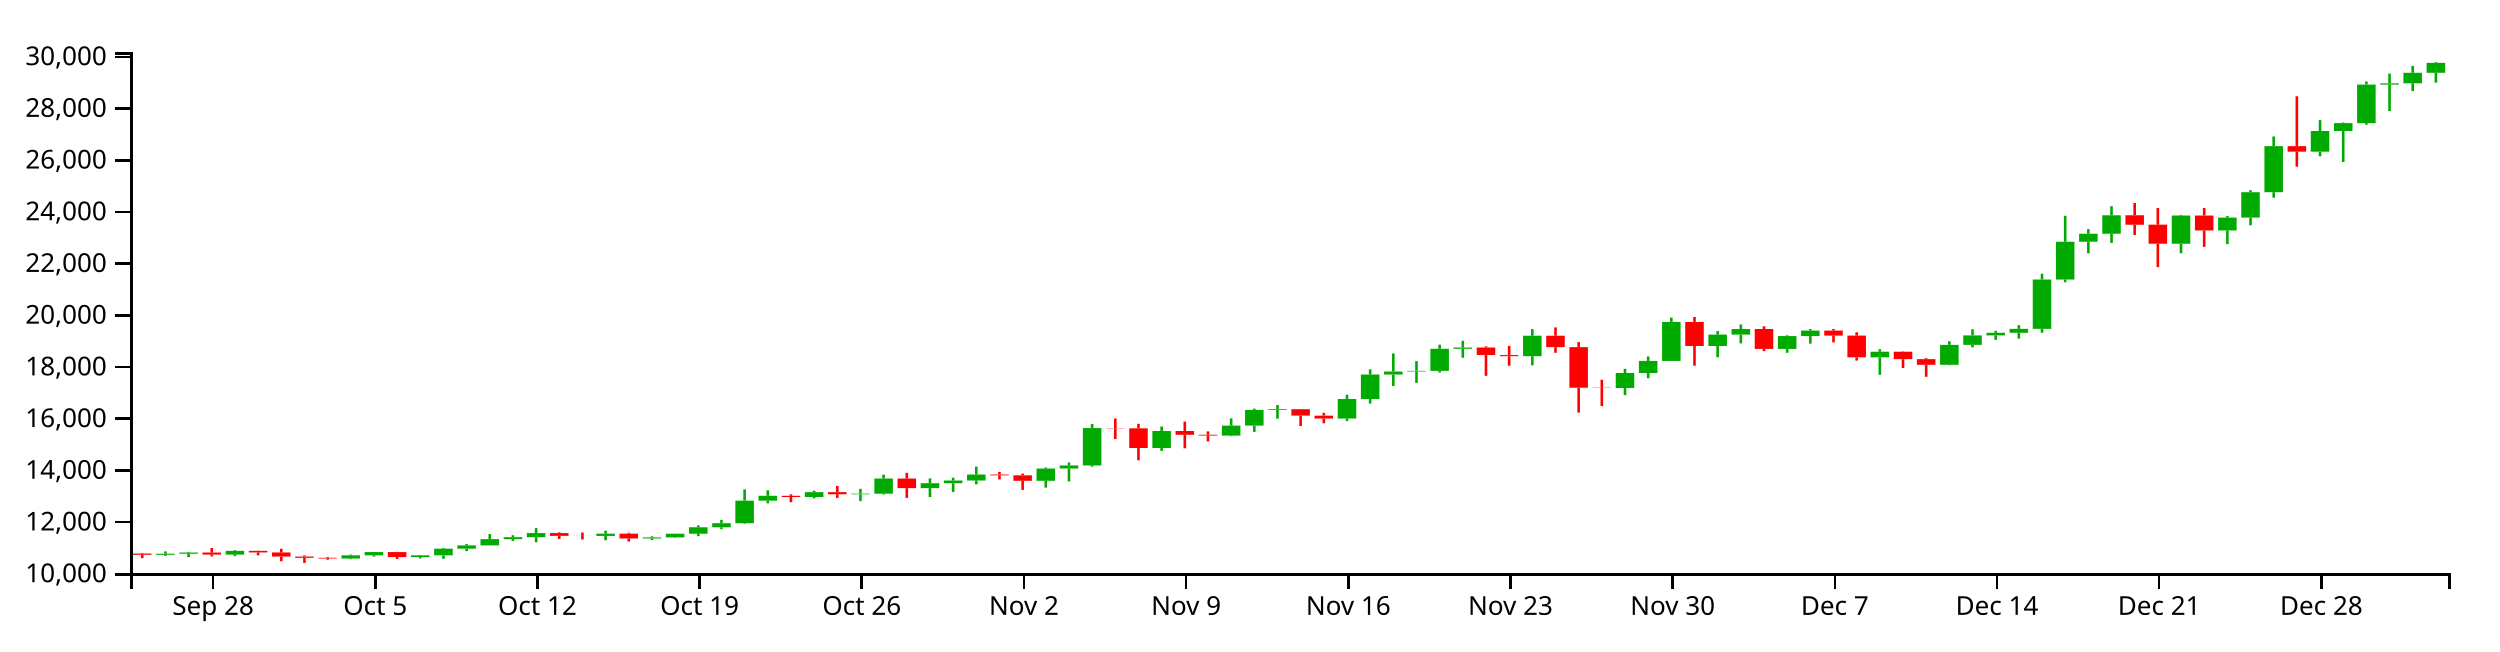
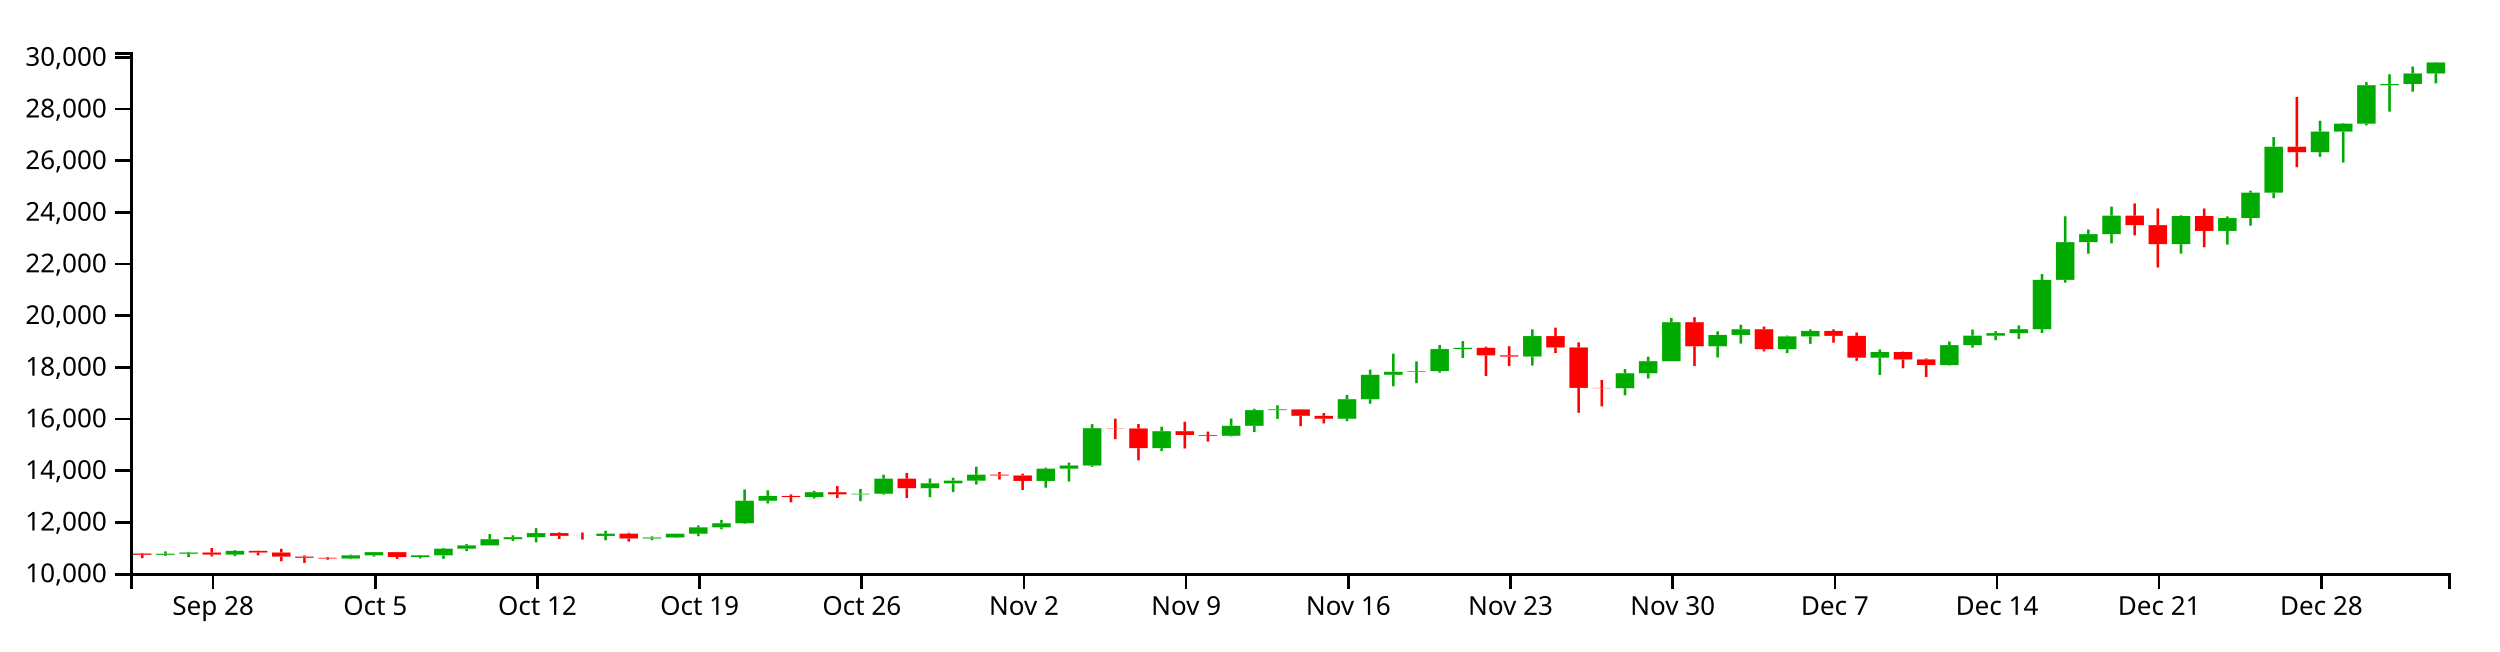
<svg xmlns="http://www.w3.org/2000/svg" version="1.1" width="960" height="250">
  <g transform="translate(50,20)">
    <style>.axis path,.axis line{fill:none;stroke:#000;shape-rendering:crispEdges;}path.candle{stroke:#000000;}path.candle.body{stroke-width:0;}path.candle.up{fill:#00AA00;stroke:#00AA00;}path.candle.down{fill:#FF0000;stroke:#FF0000;}</style>
    <g class="candlestick">
      <g class="data">
-         <path class="candle body up" d="M 9.964 193.051 l 7.117 0 L 17.081 192.634 l -7.117 0 L 9.964 193.051 M 18.86 192.634 l 7.117 0 L 25.978 192.18 l -7.117 0 L 18.86 192.634 M 36.653 192.956 l 7.117 0 L 43.77 191.523 l -7.117 0 L 36.653 192.956 M 81.136 194.485 l 7.117 0 L 88.253 193.249 l -7.117 0 L 81.136 194.485 M 90.032 193.249 l 7.117 0 L 97.149 192.002 l -7.117 0 L 90.032 193.249 M 107.825 193.914 l 7.117 0 L 114.942 193.251 l -7.117 0 L 107.825 193.914 M 116.721 193.251 l 7.117 0 L 123.838 190.678 l -7.117 0 L 116.721 193.251 M 125.618 190.679 l 7.117 0 L 132.735 189.436 l -7.117 0 L 125.618 190.679 M 134.514 189.436 l 7.117 0 L 141.631 187.028 l -7.117 0 L 134.514 189.436 M 143.411 187.028 l 7.117 0 L 150.528 186.276 l -7.117 0 L 143.411 187.028 M 152.307 186.276 l 7.117 0 L 159.424 184.695 l -7.117 0 L 152.307 186.276 M 178.996 185.791 l 7.117 0 L 186.114 184.925 l -7.117 0 L 178.996 185.791 M 196.789 186.77 l 7.117 0 L 203.906 186.363 l -7.117 0 L 196.789 186.77 M 205.686 186.362 l 7.117 0 L 212.803 184.944 l -7.117 0 L 205.686 186.362 M 214.582 184.944 l 7.117 0 L 221.699 182.479 l -7.117 0 L 214.582 184.944 M 223.479 182.479 l 7.117 0 L 230.596 180.905 l -7.117 0 L 223.479 182.479 M 232.375 180.905 l 7.117 0 L 239.492 172.258 l -7.117 0 L 232.375 180.905 M 241.271 172.261 l 7.117 0 L 248.389 170.396 l -7.117 0 L 241.271 172.261 M 259.064 170.848 l 7.117 0 L 266.182 168.975 l -7.117 0 L 259.064 170.848 M 276.857 169.79 l 7.117 0 L 283.974 169.566 l -7.117 0 L 276.857 169.79 M 285.754 169.566 l 7.117 0 L 292.871 163.768 l -7.117 0 L 285.754 169.566 M 303.547 167.439 l 7.117 0 L 310.664 165.56 l -7.117 0 L 303.547 167.439 M 312.443 165.56 l 7.117 0 L 319.56 164.523 l -7.117 0 L 312.443 165.56 M 321.339 164.523 l 7.117 0 L 328.457 162.231 l -7.117 0 L 321.339 164.523 M 348.029 164.627 l 7.117 0 L 355.146 159.923 l -7.117 0 L 348.029 164.627 M 356.925 159.923 l 7.117 0 L 364.042 158.727 l -7.117 0 L 356.925 159.923 M 365.822 158.727 l 7.117 0 L 372.939 144.371 l -7.117 0 L 365.822 158.727 M 392.511 152.033 l 7.117 0 L 399.628 145.512 l -7.117 0 L 392.511 152.033 M 419.2 147.278 l 7.117 0 L 426.317 143.436 l -7.117 0 L 419.2 147.278 M 428.097 143.436 l 7.117 0 L 435.214 137.404 l -7.117 0 L 428.097 143.436 M 436.993 137.404 l 7.117 0 L 444.11 137.117 l -7.117 0 L 436.993 137.404 M 463.683 140.728 l 7.117 0 L 470.8 133.217 l -7.117 0 L 463.683 140.728 M 472.579 133.222 l 7.117 0 L 479.696 123.827 l -7.117 0 L 472.579 133.222 M 481.475 123.827 l 7.117 0 L 488.593 122.669 l -7.117 0 L 481.475 123.827 M 490.372 122.652 l 7.117 0 L 497.489 122.403 l -7.117 0 L 490.372 122.652 M 499.268 122.404 l 7.117 0 L 506.385 113.937 l -7.117 0 L 499.268 122.404 M 508.165 113.937 l 7.117 0 L 515.282 113.459 l -7.117 0 L 508.165 113.937 M 534.854 116.792 l 7.117 0 L 541.971 108.93 l -7.117 0 L 534.854 116.792 M 570.44 128.988 l 7.117 0 L 577.557 123.227 l -7.117 0 L 570.44 128.988 M 579.336 123.227 l 7.117 0 L 586.453 118.609 l -7.117 0 L 579.336 123.227 M 588.233 118.609 l 7.117 0 L 595.35 103.61 l -7.117 0 L 588.233 118.609 M 606.026 112.852 l 7.117 0 L 613.143 108.492 l -7.117 0 L 606.026 112.852 M 614.922 108.492 l 7.117 0 L 622.039 106.33 l -7.117 0 L 614.922 108.492 M 632.715 113.988 l 7.117 0 L 639.832 109.052 l -7.117 0 L 632.715 113.988 M 641.611 109.052 l 7.117 0 L 648.729 106.95 l -7.117 0 L 641.611 109.052 M 668.301 117.228 l 7.117 0 L 675.418 115.072 l -7.117 0 L 668.301 117.228 M 694.99 120.083 l 7.117 0 L 702.107 112.418 l -7.117 0 L 694.99 120.083 M 703.886 112.418 l 7.117 0 L 711.004 108.781 l -7.117 0 L 703.886 112.418 M 712.783 108.781 l 7.117 0 L 719.9 107.807 l -7.117 0 L 712.783 108.781 M 721.679 107.801 l 7.117 0 L 728.796 106.285 l -7.117 0 L 721.679 107.801 M 730.576 106.285 l 7.117 0 L 737.693 87.332 l -7.117 0 L 730.576 106.285 M 739.472 87.332 l 7.117 0 L 746.589 72.822 l -7.117 0 L 739.472 87.332 M 748.369 72.822 l 7.117 0 L 755.486 69.742 l -7.117 0 L 748.369 72.822 M 757.265 69.742 l 7.117 0 L 764.382 62.651 l -7.117 0 L 757.265 69.742 M 783.954 73.589 l 7.117 0 L 791.072 62.759 l -7.117 0 L 783.954 73.589 M 801.747 68.501 l 7.117 0 L 808.864 63.569 l -7.117 0 L 801.747 68.501 M 810.644 63.571 l 7.117 0 L 817.761 53.807 l -7.117 0 L 810.644 63.571 M 819.54 53.807 l 7.117 0 L 826.657 36.127 l -7.117 0 L 819.54 53.807 M 837.333 38.23 l 7.117 0 L 844.45 30.309 l -7.117 0 L 837.333 38.23 M 846.23 30.309 l 7.117 0 L 853.347 27.275 l -7.117 0 L 846.23 30.309 M 855.126 27.275 l 7.117 0 L 862.243 12.478 l -7.117 0 L 855.126 27.275 M 864.022 12.478 l 7.117 0 L 871.14 12 l -7.117 0 L 864.022 12.478 M 872.919 12 l 7.117 0 L 880.036 7.949 l -7.117 0 L 872.919 12 M 881.815 7.949 l 7.117 0 L 888.932 4.14 l -7.117 0 L 881.815 7.949" />
-         <path class="candle body down" d="M 1.068 192.557 l 7.117 0 L 8.185 193.05 l -7.117 0 L 1.068 192.557 M 27.757 192.18 l 7.117 0 L 34.874 192.956 l -7.117 0 L 27.757 192.18 M 45.55 191.522 l 7.117 0 L 52.667 192.157 l -7.117 0 L 45.55 191.522 M 54.446 192.157 l 7.117 0 L 61.563 193.72 l -7.117 0 L 54.446 192.157 M 63.343 193.72 l 7.117 0 L 70.46 194.204 l -7.117 0 L 63.343 193.72 M 72.239 194.204 l 7.117 0 L 79.356 194.485 l -7.117 0 L 72.239 194.204 M 98.928 192.002 l 7.117 0 L 106.046 193.914 l -7.117 0 L 98.928 192.002 M 161.204 184.695 l 7.117 0 L 168.321 185.764 l -7.117 0 L 161.204 184.695 M 170.1 185.764 l 7.117 0 L 177.217 185.791 l -7.117 0 L 170.1 185.764 M 187.893 184.924 l 7.117 0 L 195.01 186.769 l -7.117 0 L 187.893 184.924 M 250.168 170.393 l 7.117 0 L 257.285 170.848 l -7.117 0 L 250.168 170.393 M 267.961 168.975 l 7.117 0 L 275.078 169.798 l -7.117 0 L 267.961 168.975 M 294.65 163.768 l 7.117 0 L 301.767 167.439 l -7.117 0 L 294.65 163.768 M 330.236 162.231 l 7.117 0 L 337.353 162.524 l -7.117 0 L 330.236 162.231 M 339.132 162.524 l 7.117 0 L 346.25 164.63 l -7.117 0 L 339.132 162.524 M 374.718 144.371 l 7.117 0 L 381.835 144.472 l -7.117 0 L 374.718 144.371 M 383.615 144.471 l 7.117 0 L 390.732 152.033 l -7.117 0 L 383.615 144.471 M 401.407 145.512 l 7.117 0 L 408.525 146.968 l -7.117 0 L 401.407 145.512 M 410.304 146.968 l 7.117 0 L 417.421 147.278 l -7.117 0 L 410.304 146.968 M 445.89 137.124 l 7.117 0 L 453.007 139.602 l -7.117 0 L 445.89 137.124 M 454.786 139.611 l 7.117 0 L 461.903 140.728 l -7.117 0 L 454.786 139.611 M 517.061 113.459 l 7.117 0 L 524.178 116.332 l -7.117 0 L 517.061 113.459 M 525.958 116.337 l 7.117 0 L 533.075 116.793 l -7.117 0 L 525.958 116.337 M 543.75 108.93 l 7.117 0 L 550.868 113.307 l -7.117 0 L 543.75 108.93 M 552.647 113.31 l 7.117 0 L 559.764 128.89 l -7.117 0 L 552.647 113.31 M 561.543 128.89 l 7.117 0 L 568.661 128.988 l -7.117 0 L 561.543 128.89 M 597.129 103.61 l 7.117 0 L 604.246 112.852 l -7.117 0 L 597.129 103.61 M 623.818 106.325 l 7.117 0 L 630.936 113.988 l -7.117 0 L 623.818 106.325 M 650.508 106.958 l 7.117 0 L 657.625 108.861 l -7.117 0 L 650.508 106.958 M 659.404 108.861 l 7.117 0 L 666.521 117.228 l -7.117 0 L 659.404 108.861 M 677.197 115.072 l 7.117 0 L 684.314 117.918 l -7.117 0 L 677.197 115.072 M 686.094 117.916 l 7.117 0 L 693.211 120.083 l -7.117 0 L 686.094 117.916 M 766.162 62.651 l 7.117 0 L 773.279 66.286 l -7.117 0 L 766.162 62.651 M 775.058 66.285 l 7.117 0 L 782.175 73.59 l -7.117 0 L 775.058 66.285 M 792.851 62.759 l 7.117 0 L 799.968 68.497 l -7.117 0 L 792.851 62.759 M 828.437 36.127 l 7.117 0 L 835.554 38.229 l -7.117 0 L 828.437 36.127" />
+         <path class="candle body up" d="M 9.964 193.055 l 7.117 0 L 17.081 192.638 l -7.117 0 L 9.964 193.055 M 18.86 192.638 l 7.117 0 L 25.978 192.186 l -7.117 0 L 18.86 192.638 M 36.653 192.96 l 7.117 0 L 43.77 191.529 l -7.117 0 L 36.653 192.96 M 81.136 194.488 l 7.117 0 L 88.253 193.253 l -7.117 0 L 81.136 194.488 M 90.032 193.253 l 7.117 0 L 97.149 192.008 l -7.117 0 L 90.032 193.253 M 107.825 193.917 l 7.117 0 L 114.942 193.255 l -7.117 0 L 107.825 193.917 M 116.721 193.255 l 7.117 0 L 123.838 190.685 l -7.117 0 L 116.721 193.255 M 125.618 190.687 l 7.117 0 L 132.735 189.445 l -7.117 0 L 125.618 190.687 M 134.514 189.445 l 7.117 0 L 141.631 187.04 l -7.117 0 L 134.514 189.445 M 143.411 187.04 l 7.117 0 L 150.528 186.289 l -7.117 0 L 143.411 187.04 M 152.307 186.289 l 7.117 0 L 159.424 184.71 l -7.117 0 L 152.307 186.289 M 178.996 185.804 l 7.117 0 L 186.114 184.939 l -7.117 0 L 178.996 185.804 M 196.789 186.782 l 7.117 0 L 203.906 186.376 l -7.117 0 L 196.789 186.782 M 205.686 186.375 l 7.117 0 L 212.803 184.959 l -7.117 0 L 205.686 186.375 M 214.582 184.959 l 7.117 0 L 221.699 182.497 l -7.117 0 L 214.582 184.959 M 223.479 182.497 l 7.117 0 L 230.596 180.925 l -7.117 0 L 223.479 182.497 M 232.375 180.925 l 7.117 0 L 239.492 172.29 l -7.117 0 L 232.375 180.925 M 241.271 172.292 l 7.117 0 L 248.389 170.431 l -7.117 0 L 241.271 172.292 M 259.064 170.881 l 7.117 0 L 266.182 169.011 l -7.117 0 L 259.064 170.881 M 276.857 169.825 l 7.117 0 L 283.974 169.601 l -7.117 0 L 276.857 169.825 M 285.754 169.601 l 7.117 0 L 292.871 163.811 l -7.117 0 L 285.754 169.601 M 303.547 167.477 l 7.117 0 L 310.664 165.6 l -7.117 0 L 303.547 167.477 M 312.443 165.6 l 7.117 0 L 319.56 164.565 l -7.117 0 L 312.443 165.6 M 321.339 164.565 l 7.117 0 L 328.457 162.276 l -7.117 0 L 321.339 164.565 M 348.029 164.669 l 7.117 0 L 355.146 159.971 l -7.117 0 L 348.029 164.669 M 356.925 159.971 l 7.117 0 L 364.042 158.776 l -7.117 0 L 356.925 159.971 M 365.822 158.776 l 7.117 0 L 372.939 144.44 l -7.117 0 L 365.822 158.776 M 392.511 152.091 l 7.117 0 L 399.628 145.579 l -7.117 0 L 392.511 152.091 M 419.2 147.343 l 7.117 0 L 426.317 143.506 l -7.117 0 L 419.2 147.343 M 428.097 143.505 l 7.117 0 L 435.214 137.481 l -7.117 0 L 428.097 143.505 M 436.993 137.481 l 7.117 0 L 444.11 137.195 l -7.117 0 L 436.993 137.481 M 463.683 140.801 l 7.117 0 L 470.8 133.3 l -7.117 0 L 463.683 140.801 M 472.579 133.305 l 7.117 0 L 479.696 123.923 l -7.117 0 L 472.579 133.305 M 481.475 123.923 l 7.117 0 L 488.593 122.766 l -7.117 0 L 481.475 123.923 M 490.372 122.75 l 7.117 0 L 497.489 122.501 l -7.117 0 L 490.372 122.75 M 499.268 122.501 l 7.117 0 L 506.385 114.045 l -7.117 0 L 499.268 122.501 M 508.165 114.045 l 7.117 0 L 515.282 113.568 l -7.117 0 L 508.165 114.045 M 534.854 116.897 l 7.117 0 L 541.971 109.045 l -7.117 0 L 534.854 116.897 M 570.44 129.077 l 7.117 0 L 577.557 123.324 l -7.117 0 L 570.44 129.077 M 579.336 123.324 l 7.117 0 L 586.453 118.712 l -7.117 0 L 579.336 123.324 M 588.233 118.712 l 7.117 0 L 595.35 103.732 l -7.117 0 L 588.233 118.712 M 606.026 112.962 l 7.117 0 L 613.143 108.608 l -7.117 0 L 606.026 112.962 M 614.922 108.608 l 7.117 0 L 622.039 106.449 l -7.117 0 L 614.922 108.608 M 632.715 114.097 l 7.117 0 L 639.832 109.168 l -7.117 0 L 632.715 114.097 M 641.611 109.168 l 7.117 0 L 648.729 107.068 l -7.117 0 L 641.611 109.168 M 668.301 117.333 l 7.117 0 L 675.418 115.18 l -7.117 0 L 668.301 117.333 M 694.99 120.184 l 7.117 0 L 702.107 112.528 l -7.117 0 L 694.99 120.184 M 703.886 112.528 l 7.117 0 L 711.004 108.897 l -7.117 0 L 703.886 112.528 M 712.783 108.897 l 7.117 0 L 719.9 107.924 l -7.117 0 L 712.783 108.897 M 721.679 107.918 l 7.117 0 L 728.796 106.404 l -7.117 0 L 721.679 107.918 M 730.576 106.404 l 7.117 0 L 737.693 87.476 l -7.117 0 L 730.576 106.404 M 739.472 87.476 l 7.117 0 L 746.589 72.985 l -7.117 0 L 739.472 87.476 M 748.369 72.985 l 7.117 0 L 755.486 69.909 l -7.117 0 L 748.369 72.985 M 757.265 69.909 l 7.117 0 L 764.382 62.828 l -7.117 0 L 757.265 69.909 M 783.954 73.751 l 7.117 0 L 791.072 62.935 l -7.117 0 L 783.954 73.751 M 801.747 68.67 l 7.117 0 L 808.864 63.744 l -7.117 0 L 801.747 68.67 M 810.644 63.746 l 7.117 0 L 817.761 53.995 l -7.117 0 L 810.644 63.746 M 819.54 53.995 l 7.117 0 L 826.657 36.338 l -7.117 0 L 819.54 53.995 M 837.333 38.439 l 7.117 0 L 844.45 30.528 l -7.117 0 L 837.333 38.439 M 846.23 30.528 l 7.117 0 L 853.347 27.499 l -7.117 0 L 846.23 30.528 M 855.126 27.499 l 7.117 0 L 862.243 12.721 l -7.117 0 L 855.126 27.499 M 864.022 12.721 l 7.117 0 L 871.14 12.244 l -7.117 0 L 864.022 12.721 M 872.919 12.244 l 7.117 0 L 880.036 8.198 l -7.117 0 L 872.919 12.244 M 881.815 8.198 l 7.117 0 L 888.932 3.974 l -7.117 0 L 881.815 8.198" />
+         <path class="candle body down" d="M 1.068 192.562 l 7.117 0 L 8.185 193.054 l -7.117 0 L 1.068 192.562 M 27.757 192.185 l 7.117 0 L 34.874 192.96 l -7.117 0 L 27.757 192.185 M 45.55 191.528 l 7.117 0 L 52.667 192.162 l -7.117 0 L 45.55 191.528 M 54.446 192.162 l 7.117 0 L 61.563 193.724 l -7.117 0 L 54.446 192.162 M 63.343 193.724 l 7.117 0 L 70.46 194.207 l -7.117 0 L 63.343 193.724 M 72.239 194.207 l 7.117 0 L 79.356 194.488 l -7.117 0 L 72.239 194.207 M 98.928 192.008 l 7.117 0 L 106.046 193.917 l -7.117 0 L 98.928 192.008 M 161.204 184.71 l 7.117 0 L 168.321 185.778 l -7.117 0 L 161.204 184.71 M 170.1 185.778 l 7.117 0 L 177.217 185.804 l -7.117 0 L 170.1 185.778 M 187.893 184.939 l 7.117 0 L 195.01 186.781 l -7.117 0 L 187.893 184.939 M 250.168 170.427 l 7.117 0 L 257.285 170.881 l -7.117 0 L 250.168 170.427 M 267.961 169.011 l 7.117 0 L 275.078 169.833 l -7.117 0 L 267.961 169.011 M 294.65 163.811 l 7.117 0 L 301.767 167.477 l -7.117 0 L 294.65 163.811 M 330.236 162.276 l 7.117 0 L 337.353 162.569 l -7.117 0 L 330.236 162.276 M 339.132 162.569 l 7.117 0 L 346.25 164.672 l -7.117 0 L 339.132 162.569 M 374.718 144.44 l 7.117 0 L 381.835 144.54 l -7.117 0 L 374.718 144.44 M 383.615 144.54 l 7.117 0 L 390.732 152.091 l -7.117 0 L 383.615 144.54 M 401.407 145.579 l 7.117 0 L 408.525 147.033 l -7.117 0 L 401.407 145.579 M 410.304 147.033 l 7.117 0 L 417.421 147.343 l -7.117 0 L 410.304 147.033 M 445.89 137.202 l 7.117 0 L 453.007 139.677 l -7.117 0 L 445.89 137.202 M 454.786 139.685 l 7.117 0 L 461.903 140.801 l -7.117 0 L 454.786 139.685 M 517.061 113.568 l 7.117 0 L 524.178 116.437 l -7.117 0 L 517.061 113.568 M 525.958 116.443 l 7.117 0 L 533.075 116.897 l -7.117 0 L 525.958 116.443 M 543.75 109.045 l 7.117 0 L 550.868 113.416 l -7.117 0 L 543.75 109.045 M 552.647 113.419 l 7.117 0 L 559.764 128.979 l -7.117 0 L 552.647 113.419 M 561.543 128.979 l 7.117 0 L 568.661 129.077 l -7.117 0 L 561.543 128.979 M 597.129 103.732 l 7.117 0 L 604.246 112.962 l -7.117 0 L 597.129 103.732 M 623.818 106.444 l 7.117 0 L 630.936 114.096 l -7.117 0 L 623.818 106.444 M 650.508 107.076 l 7.117 0 L 657.625 108.977 l -7.117 0 L 650.508 107.076 M 659.404 108.977 l 7.117 0 L 666.521 117.333 l -7.117 0 L 659.404 108.977 M 677.197 115.179 l 7.117 0 L 684.314 118.022 l -7.117 0 L 677.197 115.179 M 686.094 118.02 l 7.117 0 L 693.211 120.184 l -7.117 0 L 686.094 118.02 M 766.162 62.828 l 7.117 0 L 773.279 66.457 l -7.117 0 L 766.162 62.828 M 775.058 66.457 l 7.117 0 L 782.175 73.753 l -7.117 0 L 775.058 66.457 M 792.851 62.935 l 7.117 0 L 799.968 68.666 l -7.117 0 L 792.851 62.935 M 828.437 36.338 l 7.117 0 L 835.554 38.438 l -7.117 0 L 828.437 36.338" />
        <path class="candle body equal" />
-         <path class="candle wick up" d="M 13.523 191.717 L 13.523 192.634 M 13.523 193.051 L 13.523 193.467 M 22.419 191.935 L 22.419 192.18 M 22.419 192.634 L 22.419 193.962 M 40.212 191.254 L 40.212 191.523 M 40.212 192.956 L 40.212 193.554 M 84.694 192.949 L 84.694 193.249 M 84.694 194.485 L 84.694 194.726 M 93.591 191.945 L 93.591 192.002 M 93.591 193.249 L 93.591 193.755 M 111.383 193.097 L 111.383 193.251 M 111.383 193.914 L 111.383 194.445 M 120.28 190.436 L 120.28 190.678 M 120.28 193.251 L 120.28 194.601 M 129.176 188.9 L 129.176 189.436 M 129.176 190.679 L 129.176 191.637 M 138.073 185.065 L 138.073 187.028 M 138.073 189.436 L 138.073 189.438 M 146.969 185.521 L 146.969 186.276 M 146.969 187.028 L 146.969 187.745 M 155.866 182.791 L 155.866 184.695 M 155.866 186.276 L 155.866 188.232 M 182.555 183.81 L 182.555 184.925 M 182.555 185.791 L 182.555 187.449 M 200.348 185.944 L 200.348 186.363 M 200.348 186.77 L 200.348 187.408 M 209.244 184.926 L 209.244 184.944 M 209.244 186.362 L 209.244 186.502 M 218.141 181.759 L 218.141 182.479 M 218.141 184.944 L 218.141 185.889 M 227.037 179.631 L 227.037 180.905 M 227.037 182.479 L 227.037 183.212 M 235.934 167.923 L 235.934 172.258 M 235.934 180.905 L 235.934 181.134 M 244.83 168.247 L 244.83 170.396 M 244.83 172.261 L 244.83 173.28 M 262.623 168.429 L 262.623 168.975 M 262.623 170.848 L 262.623 171.375 M 280.416 167.713 L 280.416 169.566 M 280.416 169.79 L 280.416 172.417 M 289.312 162.248 L 289.312 163.768 M 289.312 169.566 L 289.312 169.887 M 307.105 163.701 L 307.105 165.56 M 307.105 167.439 L 307.105 170.871 M 316.002 163.433 L 316.002 164.523 M 316.002 165.56 L 316.002 168.942 M 324.898 159.164 L 324.898 162.231 M 324.898 164.523 L 324.898 165.999 M 351.587 159.5 L 351.587 159.923 M 351.587 164.627 L 351.587 167.255 M 360.484 157.585 L 360.484 158.727 M 360.484 159.923 L 360.484 164.872 M 369.38 142.783 L 369.38 144.371 M 369.38 158.727 L 369.38 159.228 M 396.07 143.776 L 396.07 145.512 M 396.07 152.033 L 396.07 153.168 M 422.759 140.649 L 422.759 143.436 M 422.759 147.278 L 422.759 147.522 M 431.655 136.919 L 431.655 137.404 M 431.655 143.436 L 431.655 145.854 M 440.552 135.536 L 440.552 137.117 M 440.552 137.404 L 440.552 140.774 M 467.241 131.565 L 467.241 133.217 M 467.241 140.728 L 467.241 141.651 M 476.138 121.847 L 476.138 123.827 M 476.138 133.222 L 476.138 134.96 M 485.034 115.711 L 485.034 122.669 M 485.034 123.827 L 485.034 128.245 M 493.93 118.661 L 493.93 122.403 M 493.93 122.652 L 493.93 127.041 M 502.827 112.353 L 502.827 113.937 M 502.827 122.404 L 502.827 123.027 M 511.723 110.857 L 511.723 113.459 M 511.723 113.937 L 511.723 117.382 M 538.413 106.359 L 538.413 108.93 M 538.413 116.792 L 538.413 120.267 M 573.998 121.632 L 573.998 123.227 M 573.998 128.988 L 573.998 131.708 M 582.895 116.871 L 582.895 118.609 M 582.895 123.227 L 582.895 125.241 M 591.791 101.949 L 591.791 103.61 M 591.791 118.609 L 591.791 118.609 M 609.584 107.123 L 609.584 108.492 M 609.584 112.852 L 609.584 117.17 M 618.481 104.582 L 618.481 106.33 M 618.481 108.492 L 618.481 111.837 M 636.273 108.761 L 636.273 109.052 M 636.273 113.988 L 636.273 115.482 M 645.17 106.349 L 645.17 106.95 M 645.17 109.052 L 645.17 111.938 M 671.859 114.097 L 671.859 115.072 M 671.859 117.228 L 671.859 123.921 M 698.549 111.028 L 698.549 112.418 M 698.549 120.083 L 698.549 120.24 M 707.445 106.438 L 707.445 108.781 M 707.445 112.418 L 707.445 113.386 M 716.341 107.054 L 716.341 107.807 M 716.341 108.781 L 716.341 110.518 M 725.238 104.86 L 725.238 106.285 M 725.238 107.801 L 725.238 110.022 M 734.134 85.104 L 734.134 87.332 M 734.134 106.285 L 734.134 107.752 M 743.031 62.866 L 743.031 72.822 M 743.031 87.332 L 743.031 88.38 M 751.927 67.977 L 751.927 69.742 M 751.927 72.822 L 751.927 77.261 M 760.824 59.178 L 760.824 62.651 M 760.824 69.742 L 760.824 73.29 M 787.513 62.497 L 787.513 62.759 M 787.513 73.589 L 787.513 77.227 M 805.306 62.921 L 805.306 63.569 M 805.306 68.501 L 805.306 73.752 M 814.202 53.039 L 814.202 53.807 M 814.202 63.571 L 814.202 66.503 M 823.099 32.418 L 823.099 36.127 M 823.099 53.807 L 823.099 55.916 M 840.892 26.134 L 840.892 30.309 M 840.892 38.23 L 840.892 40.022 M 849.788 27.027 L 849.788 27.275 M 849.788 30.309 L 849.788 42.216 M 858.685 11.282 L 858.685 12.478 M 858.685 27.275 L 858.685 27.921 M 867.581 8.264 L 867.581 12 M 867.581 12.478 L 867.581 22.659 M 876.477 5.286 L 876.477 7.949 M 876.477 12 L 876.477 14.969 M 885.374 3.846 L 885.374 4.14 M 885.374 7.949 L 885.374 11.773" style="stroke-width: 1px;" />
-         <path class="candle wick down" d="M 4.626 192.317 L 4.626 192.557 M 4.626 193.05 L 4.626 194.345 M 31.315 190.436 L 31.315 192.18 M 31.315 192.956 L 31.315 193.652 M 49.108 191.435 L 49.108 191.522 M 49.108 192.157 L 49.108 193.264 M 58.005 190.733 L 58.005 192.157 M 58.005 193.72 L 58.005 195.528 M 66.901 193.268 L 66.901 193.72 M 66.901 194.204 L 66.901 196.154 M 75.798 193.875 L 75.798 194.204 M 75.798 194.485 L 75.798 194.938 M 102.487 191.925 L 102.487 192.002 M 102.487 193.914 L 102.487 194.655 M 164.762 184.409 L 164.762 184.695 M 164.762 185.764 L 164.762 186.961 M 173.659 184.499 L 173.659 185.764 M 173.659 185.791 L 173.659 187.159 M 191.451 184.567 L 191.451 184.924 M 191.451 186.769 L 191.451 187.954 M 253.727 169.809 L 253.727 170.393 M 253.727 170.848 L 253.727 172.863 M 271.519 166.609 L 271.519 168.975 M 271.519 169.798 L 271.519 171.196 M 298.209 161.551 L 298.209 163.768 M 298.209 167.439 L 298.209 171.196 M 333.794 161.199 L 333.794 162.231 M 333.794 162.524 L 333.794 164.098 M 342.691 161.844 L 342.691 162.524 M 342.691 164.63 L 342.691 168.148 M 378.277 140.698 L 378.277 144.371 M 378.277 144.472 L 378.277 148.581 M 387.173 142.748 L 387.173 144.471 M 387.173 152.033 L 387.173 156.739 M 404.966 141.89 L 404.966 145.512 M 404.966 146.968 L 404.966 152.159 M 413.862 145.662 L 413.862 146.968 M 413.862 147.278 L 413.862 149.509 M 449.448 137.055 L 449.448 137.124 M 449.448 139.602 L 449.448 143.577 M 458.345 138.514 L 458.345 139.611 M 458.345 140.728 L 458.345 142.538 M 520.62 113 L 520.62 113.459 M 520.62 116.332 L 520.62 124.309 M 529.516 112.841 L 529.516 116.337 M 529.516 116.793 L 529.516 120.446 M 547.309 105.711 L 547.309 108.93 M 547.309 113.307 L 547.309 115.479 M 556.206 111.362 L 556.206 113.31 M 556.206 128.89 L 556.206 138.435 M 565.102 125.83 L 565.102 128.89 M 565.102 128.988 L 565.102 135.952 M 600.688 101.703 L 600.688 103.61 M 600.688 112.852 L 600.688 120.435 M 627.377 105.286 L 627.377 106.325 M 627.377 113.988 L 627.377 114.834 M 654.066 106.34 L 654.066 106.958 M 654.066 108.861 L 654.066 111.482 M 662.963 107.591 L 662.963 108.861 M 662.963 117.228 L 662.963 118.46 M 680.756 114.913 L 680.756 115.072 M 680.756 117.918 L 680.756 121.328 M 689.652 117.54 L 689.652 117.916 M 689.652 120.083 L 689.652 124.692 M 769.72 57.952 L 769.72 62.651 M 769.72 66.286 L 769.72 70.212 M 778.617 59.86 L 778.617 66.285 M 778.617 73.59 L 778.617 82.572 M 796.409 59.888 L 796.409 62.759 M 796.409 68.497 L 796.409 74.779 M 831.995 16.98 L 831.995 36.127 M 831.995 38.229 L 831.995 44.003" style="stroke-width: 1px;" />
+         <path class="candle wick up" d="M 13.523 191.723 L 13.523 192.638 M 13.523 193.055 L 13.523 193.47 M 22.419 191.94 L 22.419 192.186 M 22.419 192.638 L 22.419 193.965 M 40.212 191.261 L 40.212 191.529 M 40.212 192.96 L 40.212 193.558 M 84.694 192.953 L 84.694 193.253 M 84.694 194.488 L 84.694 194.727 M 93.591 191.95 L 93.591 192.008 M 93.591 193.253 L 93.591 193.758 M 111.383 193.101 L 111.383 193.255 M 111.383 193.917 L 111.383 194.447 M 120.28 190.443 L 120.28 190.685 M 120.28 193.255 L 120.28 194.603 M 129.176 188.91 L 129.176 189.445 M 129.176 190.687 L 129.176 191.643 M 138.073 185.079 L 138.073 187.04 M 138.073 189.445 L 138.073 189.447 M 146.969 185.535 L 146.969 186.289 M 146.969 187.04 L 146.969 187.756 M 155.866 182.809 L 155.866 184.71 M 155.866 186.289 L 155.866 188.242 M 182.555 183.827 L 182.555 184.939 M 182.555 185.804 L 182.555 187.461 M 200.348 185.958 L 200.348 186.376 M 200.348 186.782 L 200.348 187.419 M 209.244 184.941 L 209.244 184.959 M 209.244 186.375 L 209.244 186.515 M 218.141 181.778 L 218.141 182.497 M 218.141 184.959 L 218.141 185.903 M 227.037 179.652 L 227.037 180.925 M 227.037 182.497 L 227.037 183.229 M 235.934 167.96 L 235.934 172.29 M 235.934 180.925 L 235.934 181.154 M 244.83 168.284 L 244.83 170.431 M 244.83 172.292 L 244.83 173.31 M 262.623 168.465 L 262.623 169.011 M 262.623 170.881 L 262.623 171.407 M 280.416 167.751 L 280.416 169.601 M 280.416 169.825 L 280.416 172.448 M 289.312 162.293 L 289.312 163.811 M 289.312 169.601 L 289.312 169.921 M 307.105 163.744 L 307.105 165.6 M 307.105 167.477 L 307.105 170.904 M 316.002 163.476 L 316.002 164.565 M 316.002 165.6 L 316.002 168.978 M 324.898 159.212 L 324.898 162.276 M 324.898 164.565 L 324.898 166.039 M 351.587 159.548 L 351.587 159.971 M 351.587 164.669 L 351.587 167.293 M 360.484 157.636 L 360.484 158.776 M 360.484 159.971 L 360.484 164.913 M 369.38 142.854 L 369.38 144.44 M 369.38 158.776 L 369.38 159.276 M 396.07 143.845 L 396.07 145.579 M 396.07 152.091 L 396.07 153.225 M 422.759 140.722 L 422.759 143.506 M 422.759 147.343 L 422.759 147.586 M 431.655 136.997 L 431.655 137.481 M 431.655 143.505 L 431.655 145.921 M 440.552 135.616 L 440.552 137.195 M 440.552 137.481 L 440.552 140.847 M 467.241 131.65 L 467.241 133.3 M 467.241 140.801 L 467.241 141.723 M 476.138 121.946 L 476.138 123.923 M 476.138 133.305 L 476.138 135.041 M 485.034 115.818 L 485.034 122.766 M 485.034 123.923 L 485.034 128.334 M 493.93 118.763 L 493.93 122.501 M 493.93 122.75 L 493.93 127.133 M 502.827 112.464 L 502.827 114.045 M 502.827 122.501 L 502.827 123.123 M 511.723 110.97 L 511.723 113.568 M 511.723 114.045 L 511.723 117.487 M 538.413 106.478 L 538.413 109.045 M 538.413 116.897 L 538.413 120.368 M 573.998 121.731 L 573.998 123.324 M 573.998 129.077 L 573.998 131.793 M 582.895 116.976 L 582.895 118.712 M 582.895 123.324 L 582.895 125.335 M 591.791 102.074 L 591.791 103.732 M 591.791 118.712 L 591.791 118.712 M 609.584 107.241 L 609.584 108.608 M 609.584 112.962 L 609.584 117.274 M 618.481 104.703 L 618.481 106.449 M 618.481 108.608 L 618.481 111.948 M 636.273 108.877 L 636.273 109.168 M 636.273 114.097 L 636.273 115.589 M 645.17 106.467 L 645.17 107.068 M 645.17 109.168 L 645.17 112.049 M 671.859 114.205 L 671.859 115.18 M 671.859 117.333 L 671.859 124.016 M 698.549 111.141 L 698.549 112.528 M 698.549 120.184 L 698.549 120.341 M 707.445 106.557 L 707.445 108.897 M 707.445 112.528 L 707.445 113.496 M 716.341 107.171 L 716.341 107.924 M 716.341 108.897 L 716.341 110.632 M 725.238 104.98 L 725.238 106.404 M 725.238 107.918 L 725.238 110.136 M 734.134 85.25 L 734.134 87.476 M 734.134 106.404 L 734.134 107.869 M 743.031 63.042 L 743.031 72.985 M 743.031 87.476 L 743.031 88.522 M 751.927 68.146 L 751.927 69.909 M 751.927 72.985 L 751.927 77.418 M 760.824 59.359 L 760.824 62.828 M 760.824 69.909 L 760.824 73.452 M 787.513 62.674 L 787.513 62.935 M 787.513 73.751 L 787.513 77.384 M 805.306 63.097 L 805.306 63.744 M 805.306 68.67 L 805.306 73.914 M 814.202 53.228 L 814.202 53.995 M 814.202 63.746 L 814.202 66.675 M 823.099 32.634 L 823.099 36.338 M 823.099 53.995 L 823.099 56.102 M 840.892 26.358 L 840.892 30.528 M 840.892 38.439 L 840.892 40.229 M 849.788 27.251 L 849.788 27.499 M 849.788 30.528 L 849.788 42.42 M 858.685 11.526 L 858.685 12.721 M 858.685 27.499 L 858.685 28.143 M 867.581 8.512 L 867.581 12.244 M 867.581 12.721 L 867.581 22.888 M 876.477 5.538 L 876.477 8.198 M 876.477 12.244 L 876.477 15.209 M 885.374 3.846 L 885.374 3.974 M 885.374 8.198 L 885.374 12.017" style="stroke-width: 1px;" />
+         <path class="candle wick down" d="M 4.626 192.322 L 4.626 192.562 M 4.626 193.054 L 4.626 194.347 M 31.315 190.443 L 31.315 192.185 M 31.315 192.96 L 31.315 193.655 M 49.108 191.441 L 49.108 191.528 M 49.108 192.162 L 49.108 193.267 M 58.005 190.741 L 58.005 192.162 M 58.005 193.724 L 58.005 195.529 M 66.901 193.272 L 66.901 193.724 M 66.901 194.207 L 66.901 196.154 M 75.798 193.878 L 75.798 194.207 M 75.798 194.488 L 75.798 194.94 M 102.487 191.93 L 102.487 192.008 M 102.487 193.917 L 102.487 194.657 M 164.762 184.425 L 164.762 184.71 M 164.762 185.778 L 164.762 186.973 M 173.659 184.514 L 173.659 185.778 M 173.659 185.804 L 173.659 187.171 M 191.451 184.582 L 191.451 184.939 M 191.451 186.781 L 191.451 187.964 M 253.727 169.844 L 253.727 170.427 M 253.727 170.881 L 253.727 172.894 M 271.519 166.648 L 271.519 169.011 M 271.519 169.833 L 271.519 171.229 M 298.209 161.597 L 298.209 163.811 M 298.209 167.477 L 298.209 171.229 M 333.794 161.245 L 333.794 162.276 M 333.794 162.569 L 333.794 164.14 M 342.691 161.889 L 342.691 162.569 M 342.691 164.672 L 342.691 168.185 M 378.277 140.772 L 378.277 144.44 M 378.277 144.54 L 378.277 148.644 M 387.173 142.819 L 387.173 144.54 M 387.173 152.091 L 387.173 156.791 M 404.966 141.961 L 404.966 145.579 M 404.966 147.033 L 404.966 152.217 M 413.862 145.729 L 413.862 147.033 M 413.862 147.343 L 413.862 149.571 M 449.448 137.133 L 449.448 137.202 M 449.448 139.677 L 449.448 143.647 M 458.345 138.59 L 458.345 139.685 M 458.345 140.801 L 458.345 142.609 M 520.62 113.11 L 520.62 113.568 M 520.62 116.437 L 520.62 124.404 M 529.516 112.952 L 529.516 116.443 M 529.516 116.897 L 529.516 120.546 M 547.309 105.831 L 547.309 109.045 M 547.309 113.416 L 547.309 115.586 M 556.206 111.474 L 556.206 113.419 M 556.206 128.979 L 556.206 138.511 M 565.102 125.923 L 565.102 128.979 M 565.102 129.077 L 565.102 136.032 M 600.688 101.827 L 600.688 103.732 M 600.688 112.962 L 600.688 120.535 M 627.377 105.407 L 627.377 106.444 M 627.377 114.096 L 627.377 114.941 M 654.066 106.458 L 654.066 107.076 M 654.066 108.977 L 654.066 111.594 M 662.963 107.708 L 662.963 108.977 M 662.963 117.333 L 662.963 118.563 M 680.756 115.02 L 680.756 115.179 M 680.756 118.022 L 680.756 121.427 M 689.652 117.644 L 689.652 118.02 M 689.652 120.184 L 689.652 124.786 M 769.72 58.134 L 769.72 62.828 M 769.72 66.457 L 769.72 70.379 M 778.617 60.04 L 778.617 66.457 M 778.617 73.753 L 778.617 82.722 M 796.409 60.068 L 796.409 62.935 M 796.409 68.666 L 796.409 74.939 M 831.995 17.217 L 831.995 36.338 M 831.995 38.438 L 831.995 44.205" style="stroke-width: 1px;" />
        <path class="candle wick equal" style="stroke-width: 1px;" />
      </g>
    </g>
    <g class="x axis" transform="translate(0,200)" fill="none" font-size="10" font-family="sans-serif" text-anchor="middle">
      <path class="domain" stroke="#000" d="M0.5,6V0.5H890.5V6" />
      <g class="tick" opacity="1" transform="translate(31.31547,0)">
        <line stroke="#000" y2="6" x1="0.5" x2="0.5" />
        <text fill="#000" y="9" x="0.5" dy="0.71em">Sep 28</text>
      </g>
      <g class="tick" opacity="1" transform="translate(93.59056,0)">
        <line stroke="#000" y2="6" x1="0.5" x2="0.5" />
        <text fill="#000" y="9" x="0.5" dy="0.71em">Oct  5</text>
      </g>
      <g class="tick" opacity="1" transform="translate(155.8657,0)">
        <line stroke="#000" y2="6" x1="0.5" x2="0.5" />
        <text fill="#000" y="9" x="0.5" dy="0.71em">Oct 12</text>
      </g>
      <g class="tick" opacity="1" transform="translate(218.1407,0)">
        <line stroke="#000" y2="6" x1="0.5" x2="0.5" />
        <text fill="#000" y="9" x="0.5" dy="0.71em">Oct 19</text>
      </g>
      <g class="tick" opacity="1" transform="translate(280.4158,0)">
        <line stroke="#000" y2="6" x1="0.5" x2="0.5" />
        <text fill="#000" y="9" x="0.5" dy="0.71em">Oct 26</text>
      </g>
      <g class="tick" opacity="1" transform="translate(342.6909,0)">
        <line stroke="#000" y2="6" x1="0.5" x2="0.5" />
        <text fill="#000" y="9" x="0.5" dy="0.71em">Nov  2</text>
      </g>
      <g class="tick" opacity="1" transform="translate(404.966,0)">
        <line stroke="#000" y2="6" x1="0.5" x2="0.5" />
        <text fill="#000" y="9" x="0.5" dy="0.71em">Nov  9</text>
      </g>
      <g class="tick" opacity="1" transform="translate(467.2411,0)">
        <line stroke="#000" y2="6" x1="0.5" x2="0.5" />
        <text fill="#000" y="9" x="0.5" dy="0.71em">Nov 16</text>
      </g>
      <g class="tick" opacity="1" transform="translate(529.5162,0)">
        <line stroke="#000" y2="6" x1="0.5" x2="0.5" />
        <text fill="#000" y="9" x="0.5" dy="0.71em">Nov 23</text>
      </g>
      <g class="tick" opacity="1" transform="translate(591.7913,0)">
        <line stroke="#000" y2="6" x1="0.5" x2="0.5" />
        <text fill="#000" y="9" x="0.5" dy="0.71em">Nov 30</text>
      </g>
      <g class="tick" opacity="1" transform="translate(654.0664,0)">
        <line stroke="#000" y2="6" x1="0.5" x2="0.5" />
        <text fill="#000" y="9" x="0.5" dy="0.71em">Dec  7</text>
      </g>
      <g class="tick" opacity="1" transform="translate(716.3415,0)">
        <line stroke="#000" y2="6" x1="0.5" x2="0.5" />
        <text fill="#000" y="9" x="0.5" dy="0.71em">Dec 14</text>
      </g>
      <g class="tick" opacity="1" transform="translate(778.6166,0)">
        <line stroke="#000" y2="6" x1="0.5" x2="0.5" />
        <text fill="#000" y="9" x="0.5" dy="0.71em">Dec 21</text>
      </g>
      <g class="tick" opacity="1" transform="translate(840.8916,0)">
        <line stroke="#000" y2="6" x1="0.5" x2="0.5" />
        <text fill="#000" y="9" x="0.5" dy="0.71em">Dec 28</text>
      </g>
    </g>
    <g class="y axis" fill="none" font-size="10" font-family="sans-serif" text-anchor="end">
      <path class="domain" stroke="#000" d="M-6,200.5H0.5V0.5H-6" />
-       <g class="tick" opacity="1" transform="translate(0,199.8668)">
+       <g class="tick" opacity="1" transform="translate(0,199.8619)">
        <line stroke="#000" x2="-6" y1="0.5" y2="0.5" />
        <text fill="#000" x="-9" y="0.5" dy="0.32em">10,000</text>
      </g>
-       <g class="tick" opacity="1" transform="translate(0,180.0116)">
+       <g class="tick" opacity="1" transform="translate(0,180.0329)">
        <line stroke="#000" x2="-6" y1="0.5" y2="0.5" />
        <text fill="#000" x="-9" y="0.5" dy="0.32em">12,000</text>
      </g>
-       <g class="tick" opacity="1" transform="translate(0,160.1563)">
+       <g class="tick" opacity="1" transform="translate(0,160.2039)">
        <line stroke="#000" x2="-6" y1="0.5" y2="0.5" />
        <text fill="#000" x="-9" y="0.5" dy="0.32em">14,000</text>
      </g>
-       <g class="tick" opacity="1" transform="translate(0,140.3011)">
+       <g class="tick" opacity="1" transform="translate(0,140.375)">
        <line stroke="#000" x2="-6" y1="0.5" y2="0.5" />
        <text fill="#000" x="-9" y="0.5" dy="0.32em">16,000</text>
      </g>
-       <g class="tick" opacity="1" transform="translate(0,120.4459)">
+       <g class="tick" opacity="1" transform="translate(0,120.546)">
        <line stroke="#000" x2="-6" y1="0.5" y2="0.5" />
        <text fill="#000" x="-9" y="0.5" dy="0.32em">18,000</text>
      </g>
-       <g class="tick" opacity="1" transform="translate(0,100.5907)">
+       <g class="tick" opacity="1" transform="translate(0,100.7171)">
        <line stroke="#000" x2="-6" y1="0.5" y2="0.5" />
        <text fill="#000" x="-9" y="0.5" dy="0.32em">20,000</text>
      </g>
-       <g class="tick" opacity="1" transform="translate(0,80.73548)">
+       <g class="tick" opacity="1" transform="translate(0,80.88811)">
        <line stroke="#000" x2="-6" y1="0.5" y2="0.5" />
        <text fill="#000" x="-9" y="0.5" dy="0.32em">22,000</text>
      </g>
-       <g class="tick" opacity="1" transform="translate(0,60.88026)">
+       <g class="tick" opacity="1" transform="translate(0,61.05915)">
        <line stroke="#000" x2="-6" y1="0.5" y2="0.5" />
        <text fill="#000" x="-9" y="0.5" dy="0.32em">24,000</text>
      </g>
-       <g class="tick" opacity="1" transform="translate(0,41.02505)">
+       <g class="tick" opacity="1" transform="translate(0,41.23019)">
        <line stroke="#000" x2="-6" y1="0.5" y2="0.5" />
        <text fill="#000" x="-9" y="0.5" dy="0.32em">26,000</text>
      </g>
-       <g class="tick" opacity="1" transform="translate(0,21.16983)">
+       <g class="tick" opacity="1" transform="translate(0,21.40123)">
        <line stroke="#000" x2="-6" y1="0.5" y2="0.5" />
        <text fill="#000" x="-9" y="0.5" dy="0.32em">28,000</text>
      </g>
-       <g class="tick" opacity="1" transform="translate(0,1.314614)">
+       <g class="tick" opacity="1" transform="translate(0,1.572268)">
        <line stroke="#000" x2="-6" y1="0.5" y2="0.5" />
        <text fill="#000" x="-9" y="0.5" dy="0.32em">30,000</text>
      </g>
      <text transform="rotate(-90)" y="6" dy=".71em" style="text-anchor: end;">Price ($)</text>
    </g>
  </g>
</svg>
